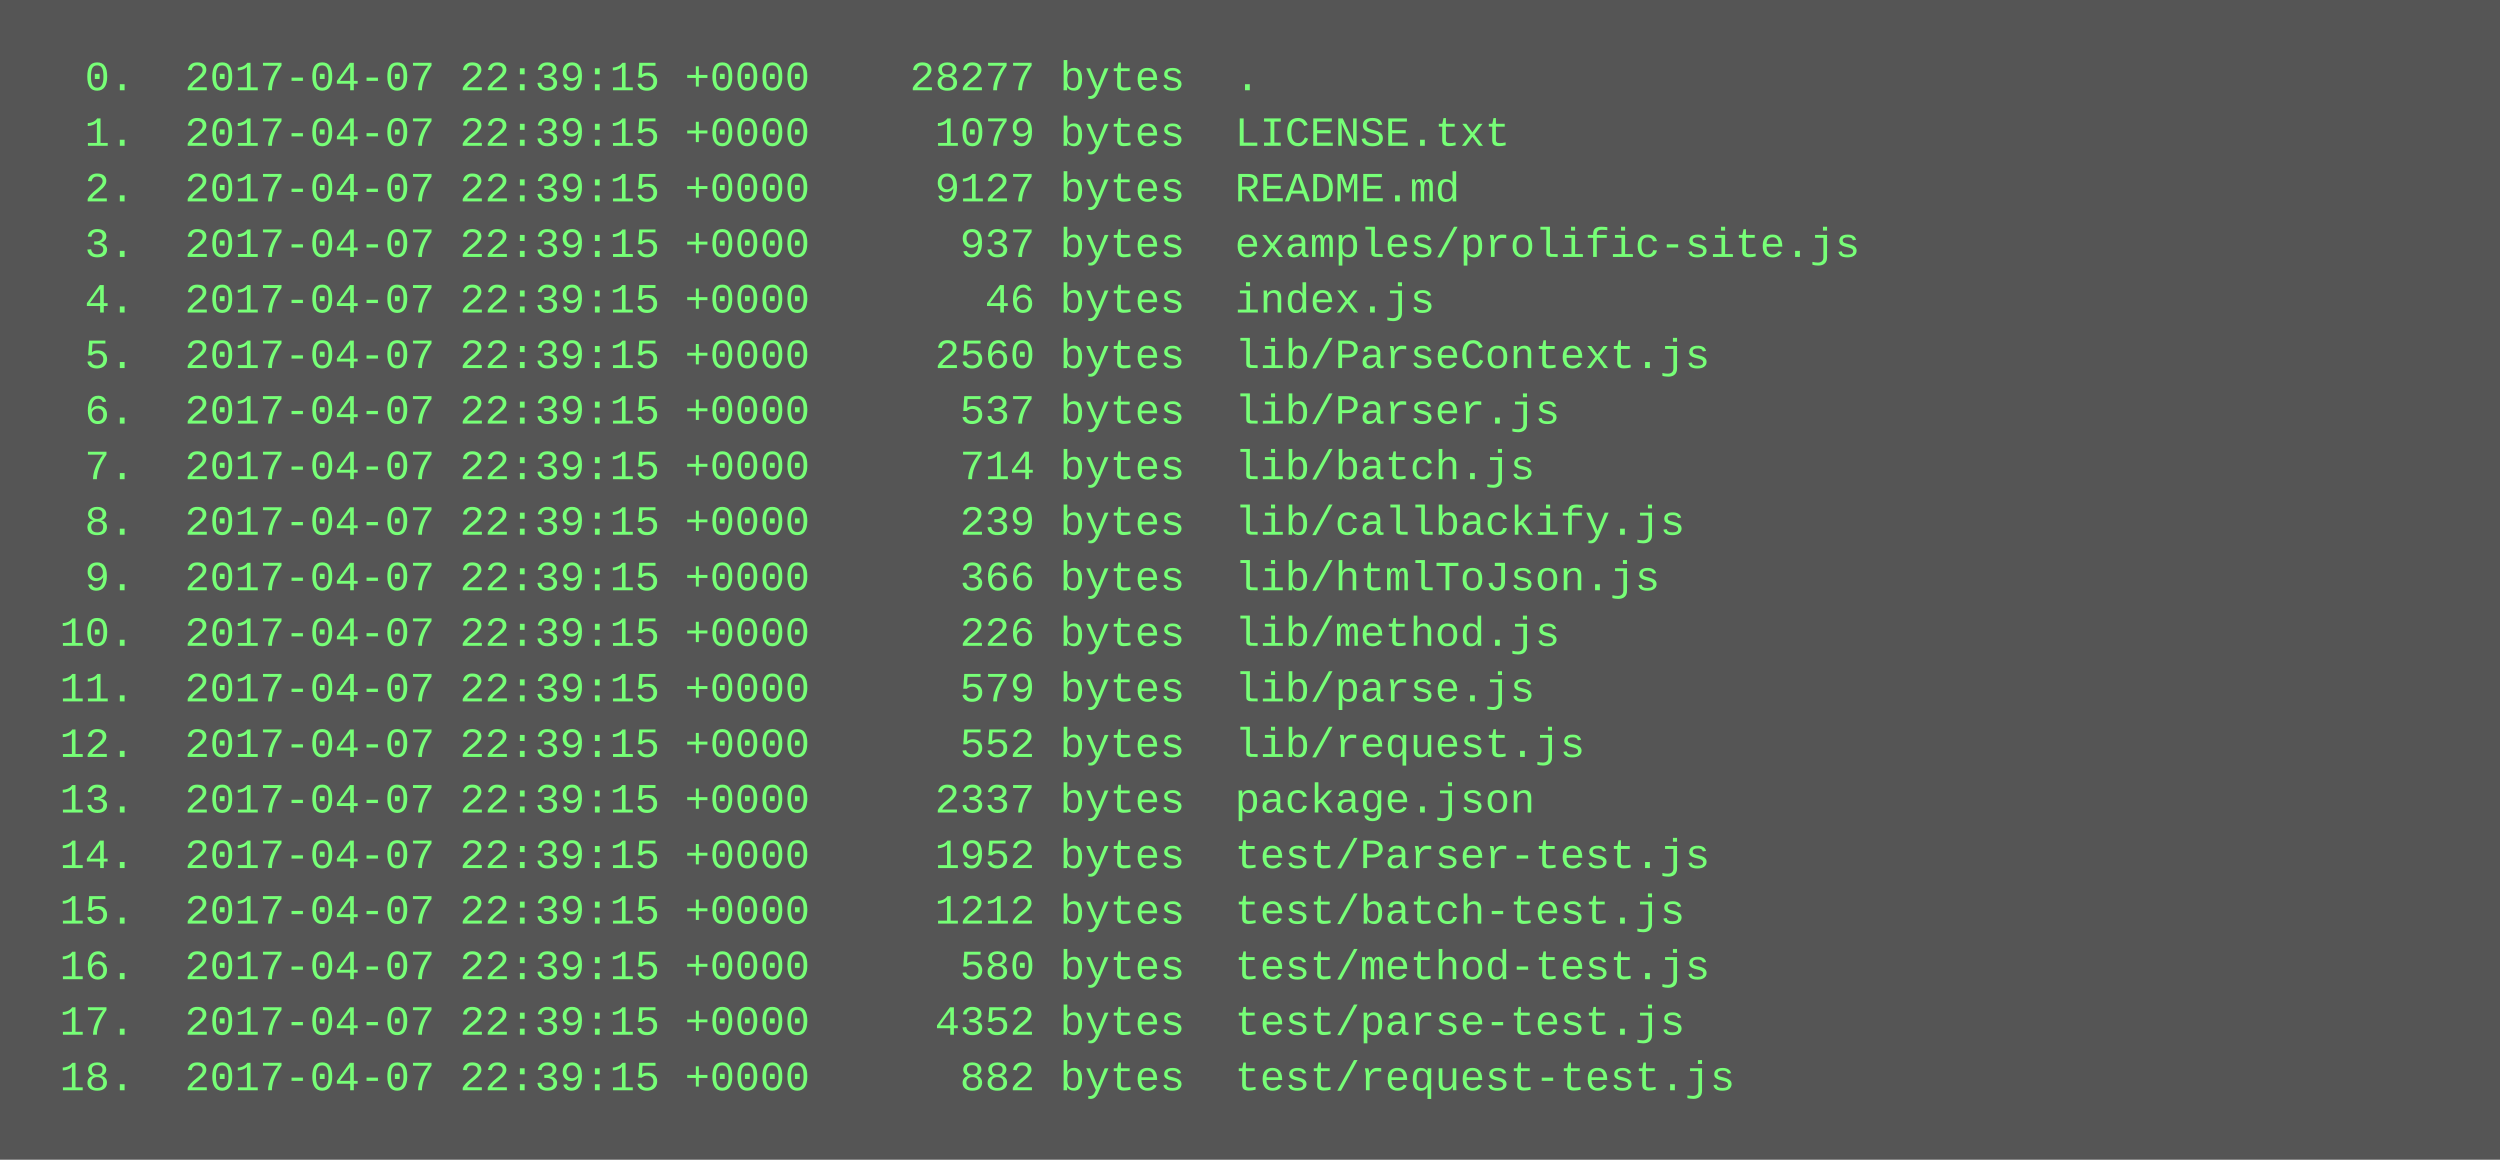
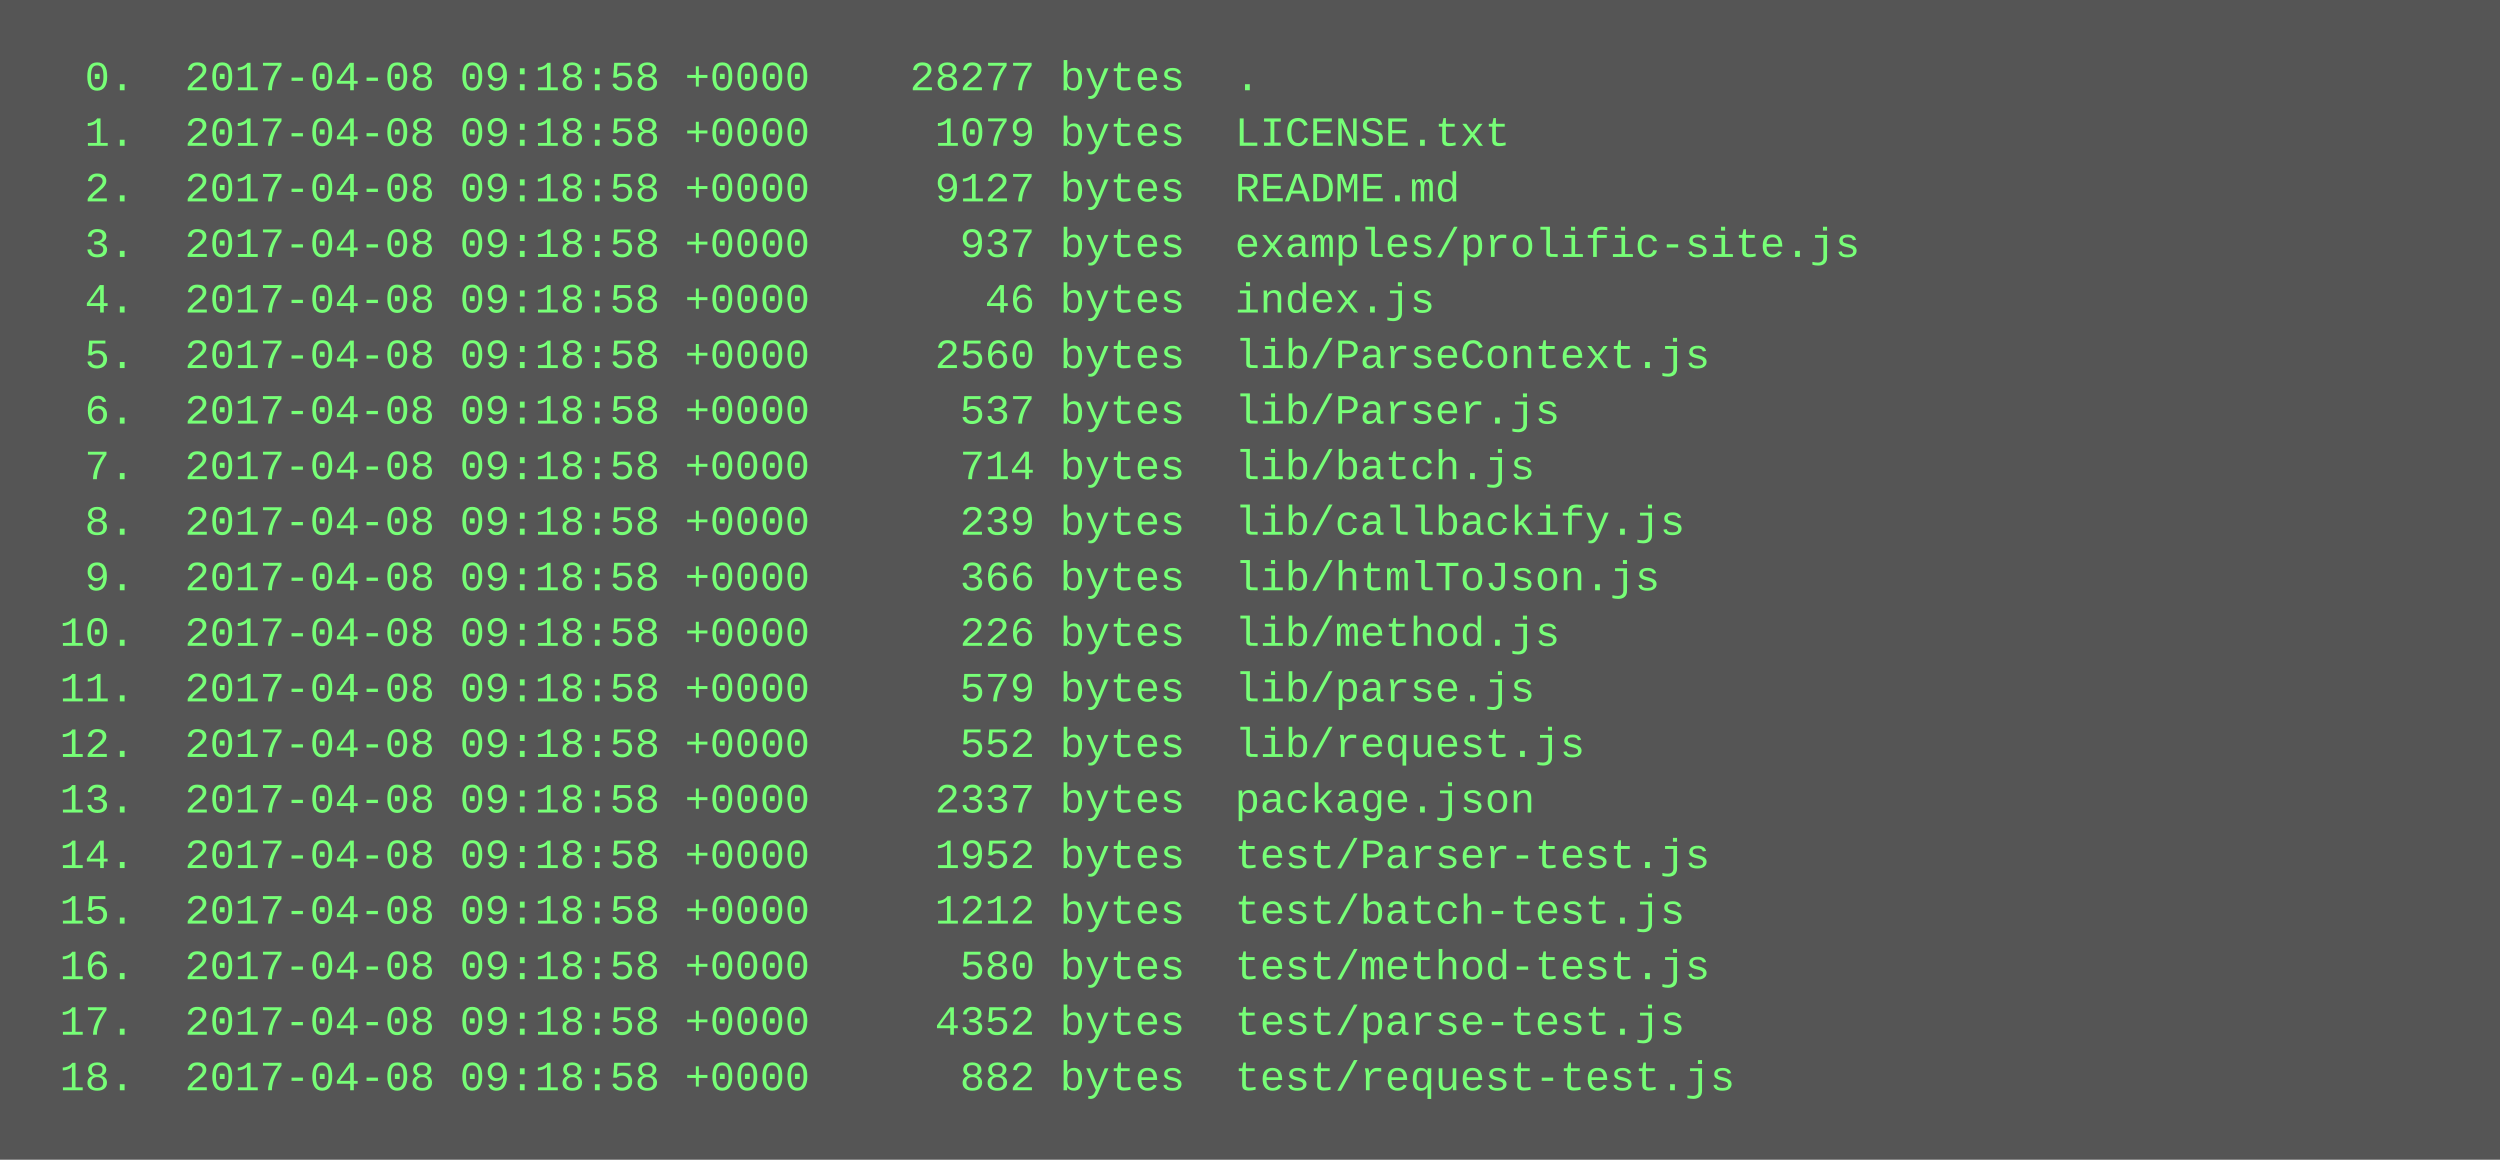
<svg xmlns="http://www.w3.org/2000/svg" height="334" width="720">
  <rect height="334" fill="#555" width="720" />
  <text fill="#7f7" font-family="Courier New" font-size="12" xml:space="preserve">
-     <tspan x="10" y="26">  0.  2017-04-07 22:39:15 +0000    28277 bytes  .</tspan>
-     <tspan x="10" y="42">  1.  2017-04-07 22:39:15 +0000     1079 bytes  LICENSE.txt</tspan>
-     <tspan x="10" y="58">  2.  2017-04-07 22:39:15 +0000     9127 bytes  README.md</tspan>
-     <tspan x="10" y="74">  3.  2017-04-07 22:39:15 +0000      937 bytes  examples/prolific-site.js</tspan>
-     <tspan x="10" y="90">  4.  2017-04-07 22:39:15 +0000       46 bytes  index.js</tspan>
-     <tspan x="10" y="106">  5.  2017-04-07 22:39:15 +0000     2560 bytes  lib/ParseContext.js</tspan>
-     <tspan x="10" y="122">  6.  2017-04-07 22:39:15 +0000      537 bytes  lib/Parser.js</tspan>
-     <tspan x="10" y="138">  7.  2017-04-07 22:39:15 +0000      714 bytes  lib/batch.js</tspan>
-     <tspan x="10" y="154">  8.  2017-04-07 22:39:15 +0000      239 bytes  lib/callbackify.js</tspan>
-     <tspan x="10" y="170">  9.  2017-04-07 22:39:15 +0000      366 bytes  lib/htmlToJson.js</tspan>
-     <tspan x="10" y="186"> 10.  2017-04-07 22:39:15 +0000      226 bytes  lib/method.js</tspan>
-     <tspan x="10" y="202"> 11.  2017-04-07 22:39:15 +0000      579 bytes  lib/parse.js</tspan>
-     <tspan x="10" y="218"> 12.  2017-04-07 22:39:15 +0000      552 bytes  lib/request.js</tspan>
-     <tspan x="10" y="234"> 13.  2017-04-07 22:39:15 +0000     2337 bytes  package.json</tspan>
-     <tspan x="10" y="250"> 14.  2017-04-07 22:39:15 +0000     1952 bytes  test/Parser-test.js</tspan>
-     <tspan x="10" y="266"> 15.  2017-04-07 22:39:15 +0000     1212 bytes  test/batch-test.js</tspan>
-     <tspan x="10" y="282"> 16.  2017-04-07 22:39:15 +0000      580 bytes  test/method-test.js</tspan>
-     <tspan x="10" y="298"> 17.  2017-04-07 22:39:15 +0000     4352 bytes  test/parse-test.js</tspan>
-     <tspan x="10" y="314"> 18.  2017-04-07 22:39:15 +0000      882 bytes  test/request-test.js</tspan>
+     <tspan x="10" y="26">  0.  2017-04-08 09:18:58 +0000    28277 bytes  .</tspan>
+     <tspan x="10" y="42">  1.  2017-04-08 09:18:58 +0000     1079 bytes  LICENSE.txt</tspan>
+     <tspan x="10" y="58">  2.  2017-04-08 09:18:58 +0000     9127 bytes  README.md</tspan>
+     <tspan x="10" y="74">  3.  2017-04-08 09:18:58 +0000      937 bytes  examples/prolific-site.js</tspan>
+     <tspan x="10" y="90">  4.  2017-04-08 09:18:58 +0000       46 bytes  index.js</tspan>
+     <tspan x="10" y="106">  5.  2017-04-08 09:18:58 +0000     2560 bytes  lib/ParseContext.js</tspan>
+     <tspan x="10" y="122">  6.  2017-04-08 09:18:58 +0000      537 bytes  lib/Parser.js</tspan>
+     <tspan x="10" y="138">  7.  2017-04-08 09:18:58 +0000      714 bytes  lib/batch.js</tspan>
+     <tspan x="10" y="154">  8.  2017-04-08 09:18:58 +0000      239 bytes  lib/callbackify.js</tspan>
+     <tspan x="10" y="170">  9.  2017-04-08 09:18:58 +0000      366 bytes  lib/htmlToJson.js</tspan>
+     <tspan x="10" y="186"> 10.  2017-04-08 09:18:58 +0000      226 bytes  lib/method.js</tspan>
+     <tspan x="10" y="202"> 11.  2017-04-08 09:18:58 +0000      579 bytes  lib/parse.js</tspan>
+     <tspan x="10" y="218"> 12.  2017-04-08 09:18:58 +0000      552 bytes  lib/request.js</tspan>
+     <tspan x="10" y="234"> 13.  2017-04-08 09:18:58 +0000     2337 bytes  package.json</tspan>
+     <tspan x="10" y="250"> 14.  2017-04-08 09:18:58 +0000     1952 bytes  test/Parser-test.js</tspan>
+     <tspan x="10" y="266"> 15.  2017-04-08 09:18:58 +0000     1212 bytes  test/batch-test.js</tspan>
+     <tspan x="10" y="282"> 16.  2017-04-08 09:18:58 +0000      580 bytes  test/method-test.js</tspan>
+     <tspan x="10" y="298"> 17.  2017-04-08 09:18:58 +0000     4352 bytes  test/parse-test.js</tspan>
+     <tspan x="10" y="314"> 18.  2017-04-08 09:18:58 +0000      882 bytes  test/request-test.js</tspan>
  </text>
</svg>
